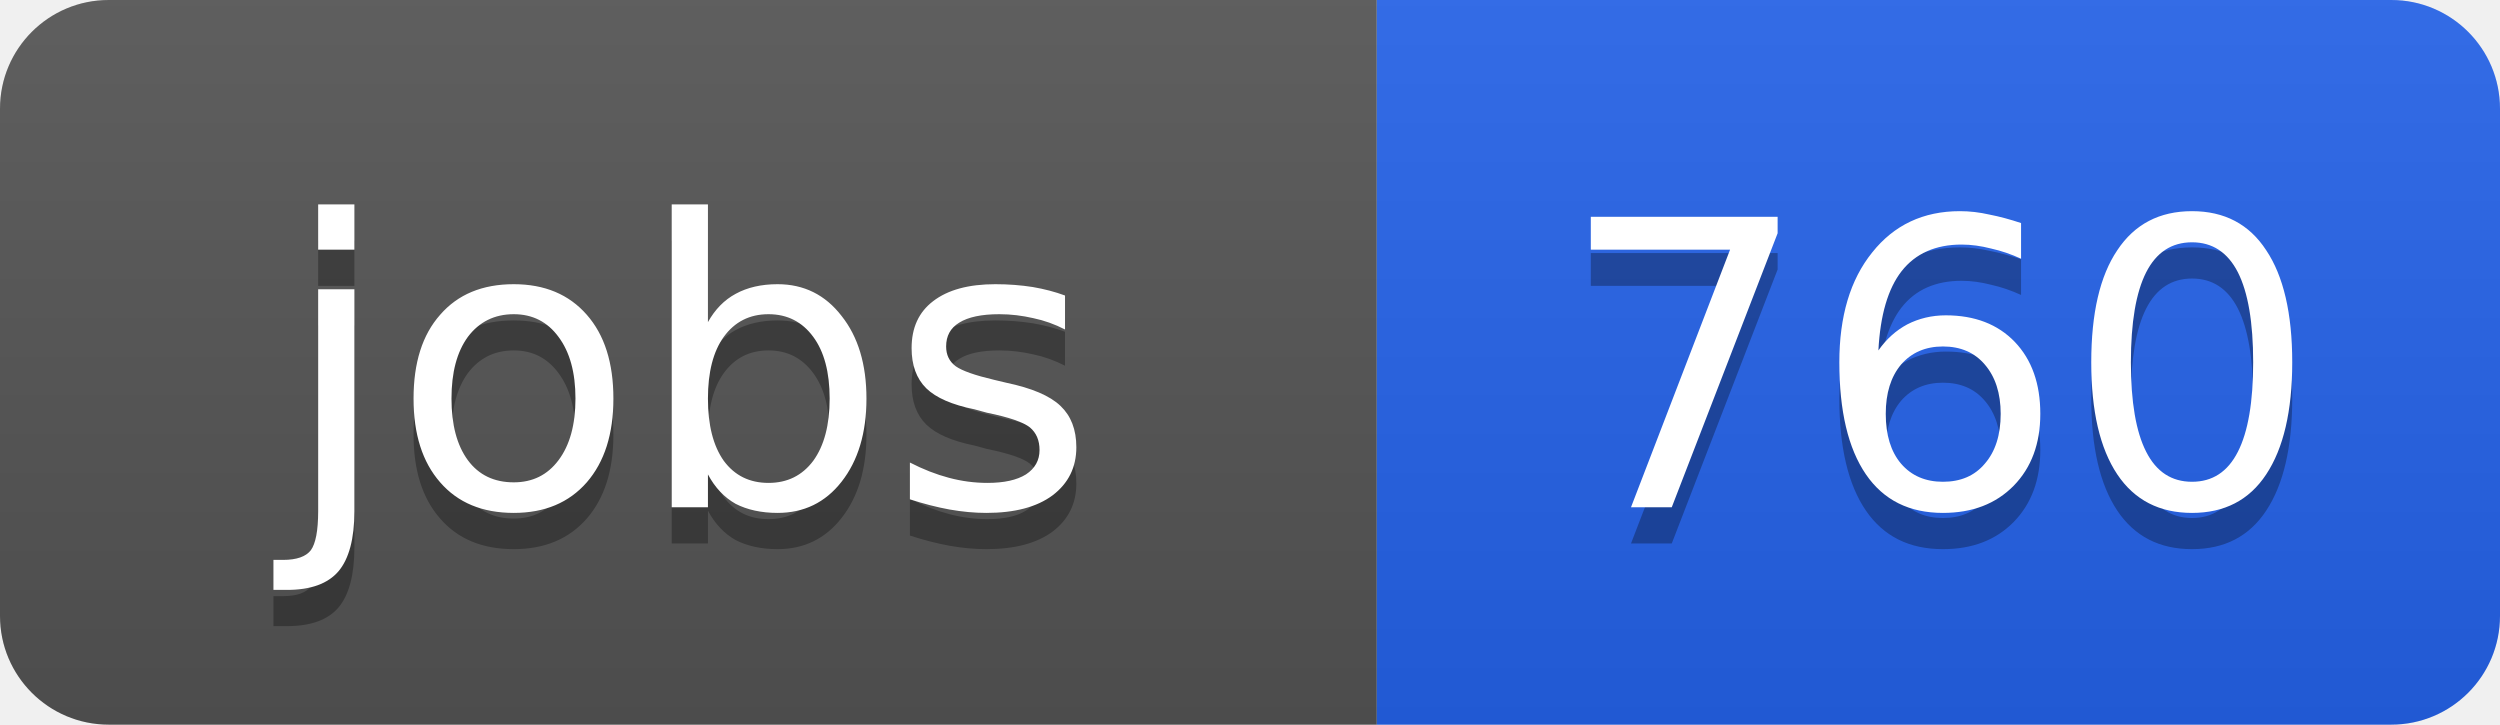
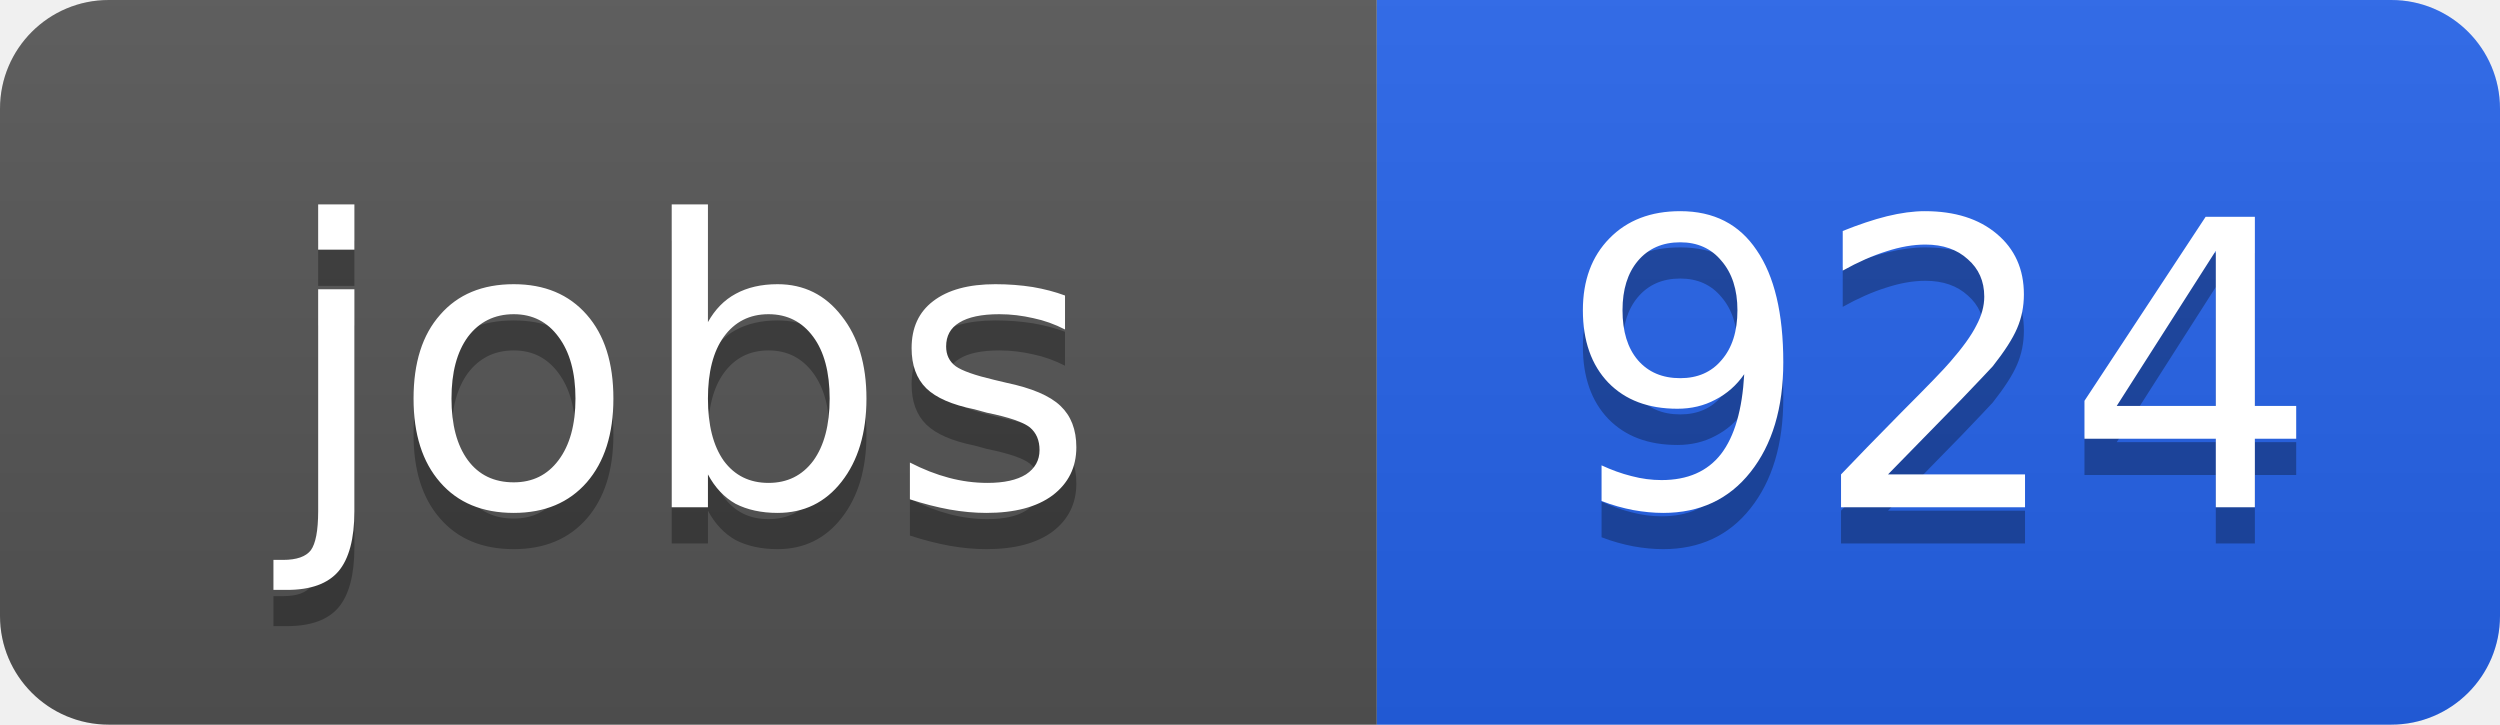
<svg xmlns="http://www.w3.org/2000/svg" width="69" height="20">
  <linearGradient id="b" x2="0" y2="100%">
    <stop offset="0" stop-color="#bbb" stop-opacity=".1" />
    <stop offset="1" stop-opacity=".1" />
  </linearGradient>
  <clipPath id="a">
    <rect width="69" height="20" rx="3" fill="#fff" />
  </clipPath>
  <g clip-path="url(#a)">
    <path fill="#555" d="M0 0h38v20H0z" />
    <path fill="#2563eb" d="M38 0h31v20H38z" />
    <path fill="url(#b)" d="M0 0h69v20H0z" />
  </g>
  <g fill="#fff" text-anchor="middle" font-family="DejaVu Sans,Verdana,Geneva,sans-serif" font-size="11">
    <text x="19" y="15" fill="#010101" fill-opacity=".3">jobs</text>
    <text x="19" y="14">jobs</text>
-     <text x="53.5" y="15" fill="#010101" fill-opacity=".3">760</text>
-     <text x="53.5" y="14">760</text>
+     <text x="53.5" y="15" fill="#010101" fill-opacity=".3">924</text>
+     <text x="53.5" y="14">924</text>
  </g>
</svg>
